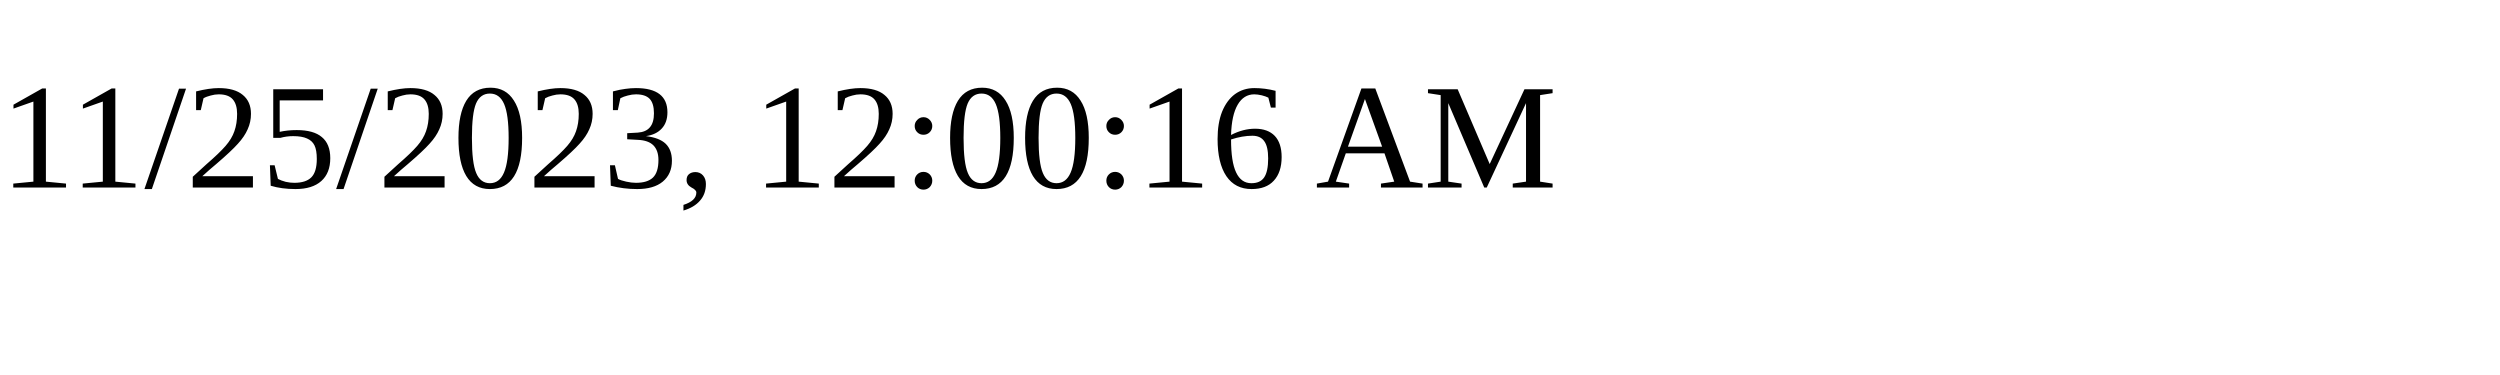
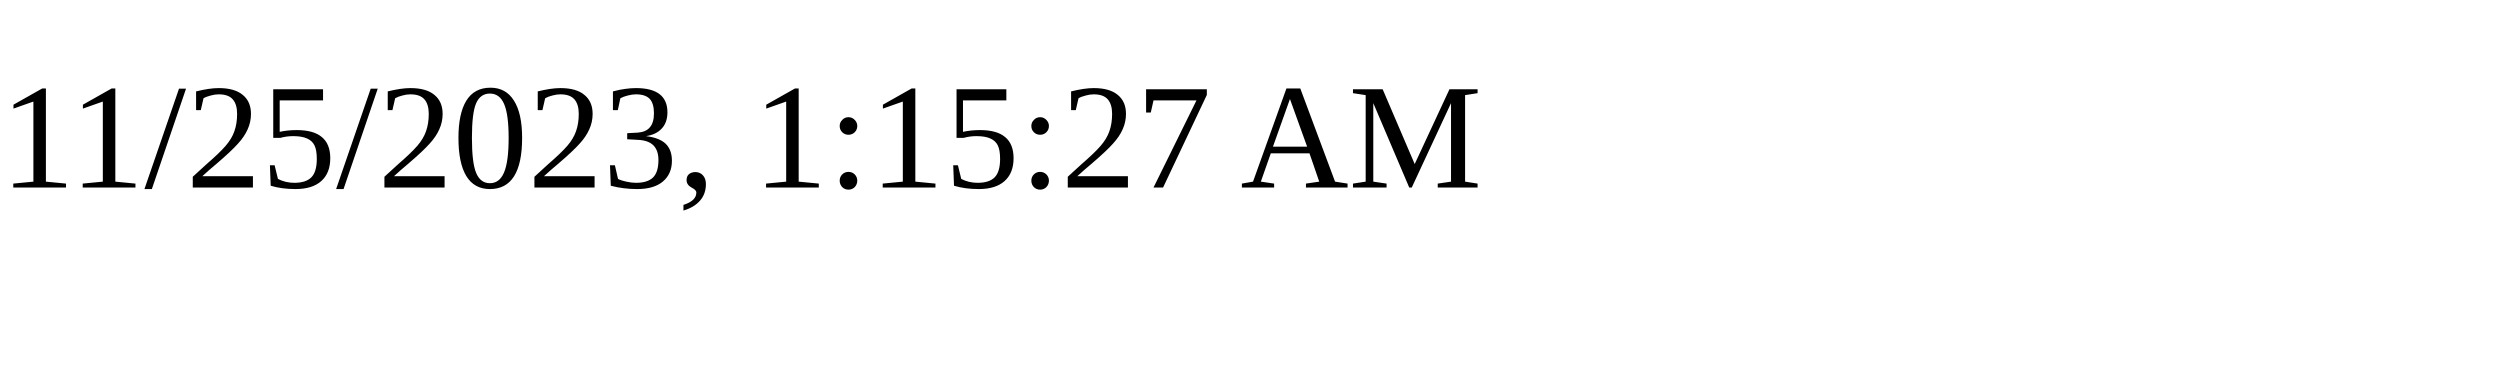
<svg xmlns="http://www.w3.org/2000/svg" height="30" width="200">
-   <text x="0" y="15">11/25/2023, 12:00:16 AM</text>
+   <text x="0" y="15">11/25/2023, 1:15:27 AM</text>
</svg>
